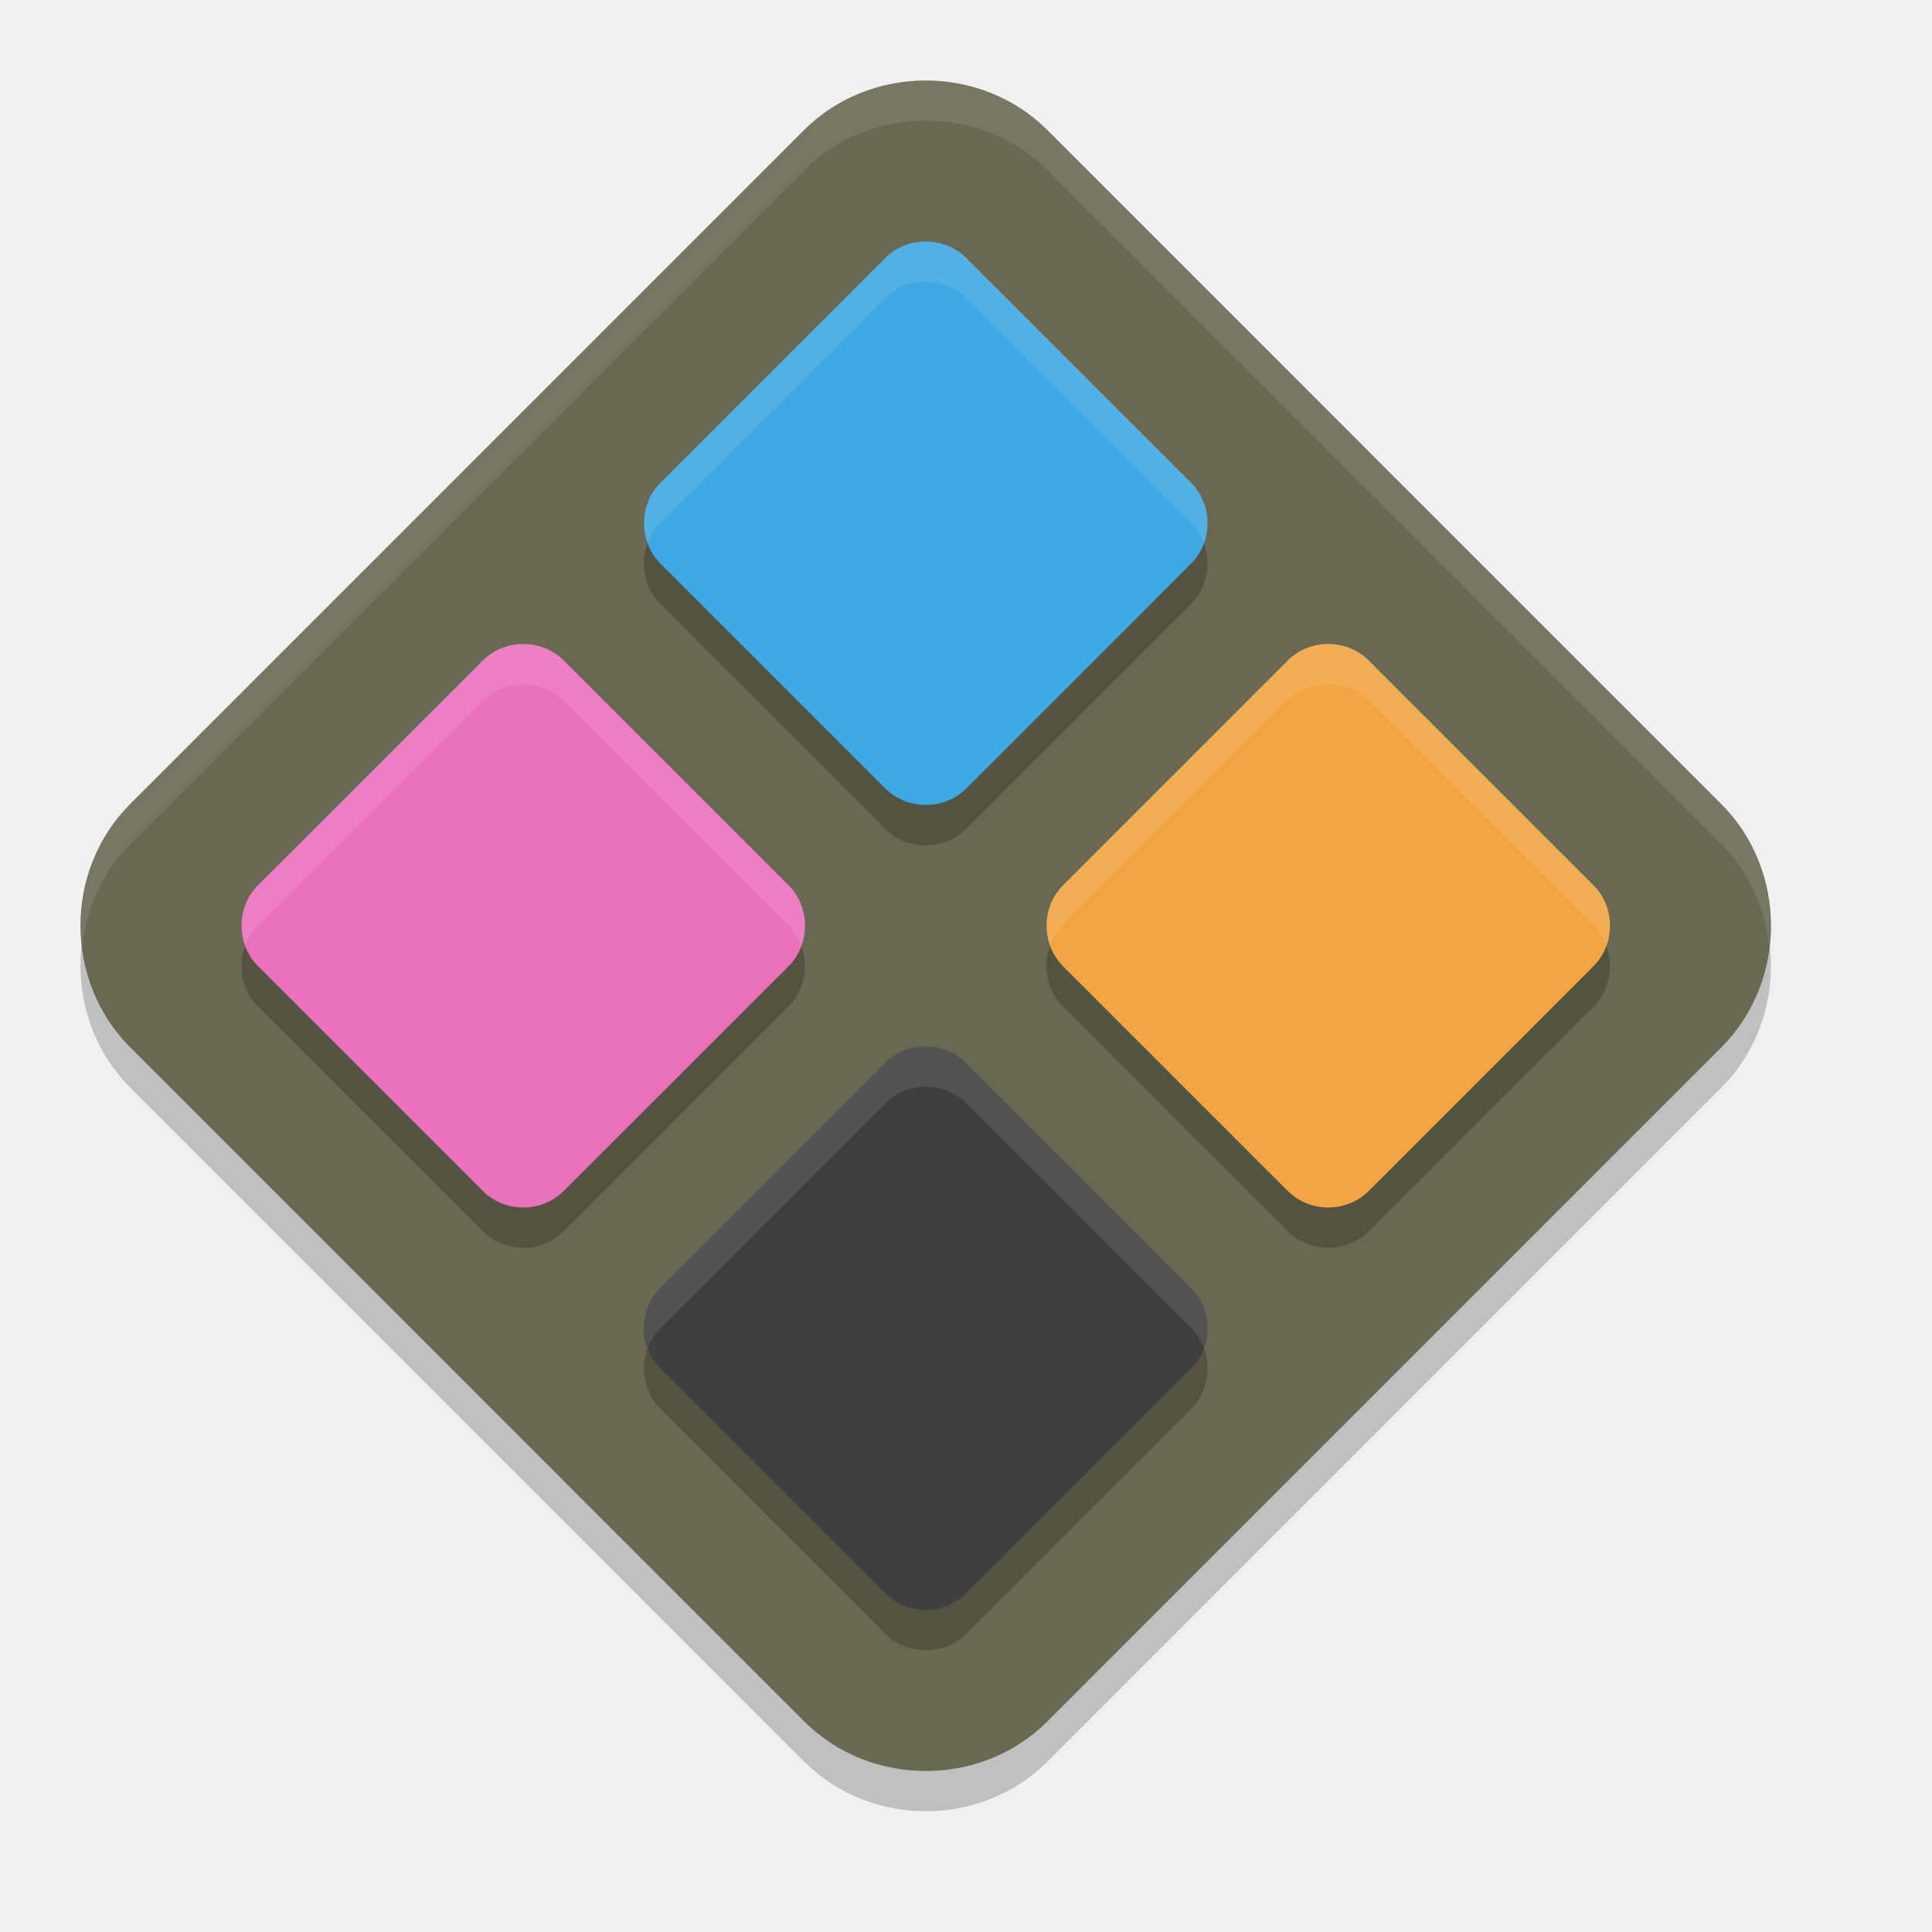
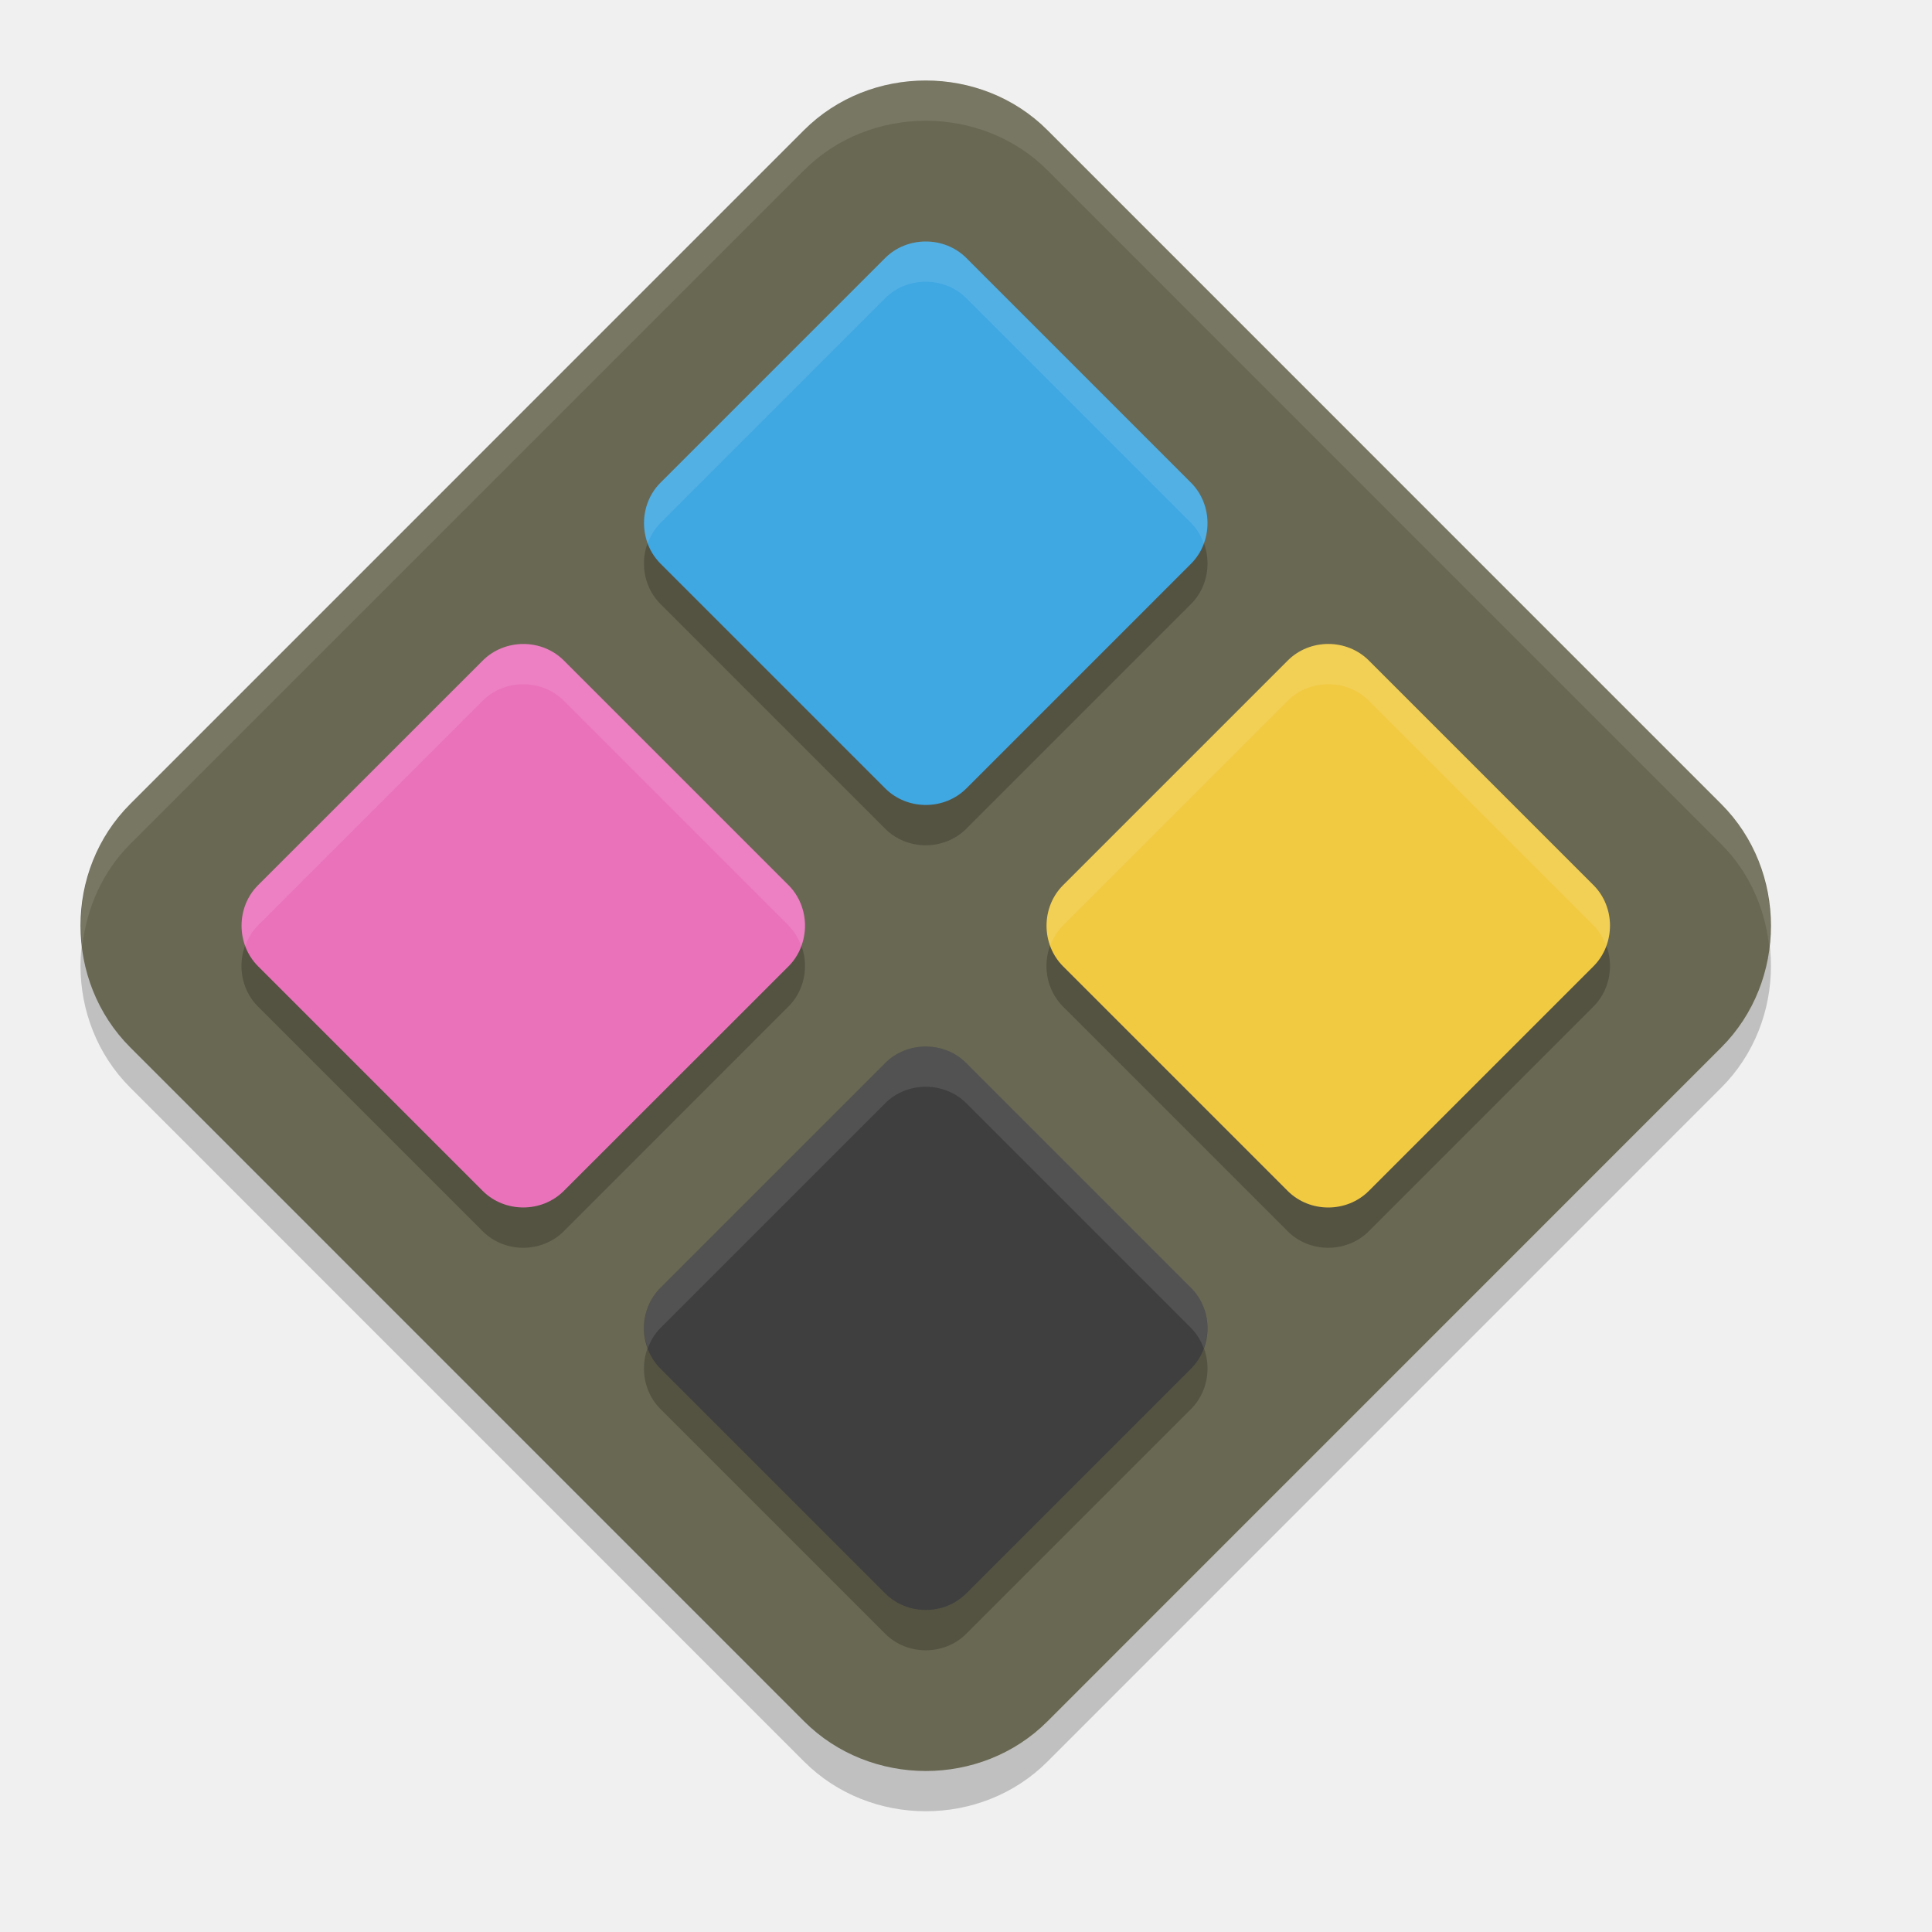
<svg xmlns="http://www.w3.org/2000/svg" width="24" height="24" version="1">
  <path style="opacity:0.2" d="m 11.5,1.5 c -0.55,0 -1.1,0.205 -1.512,0.616 L 1.616,10.489 c -0.822,0.822 -0.821,2.198 0.001,3.021 l 8.372,8.373 c 0.822,0.822 2.2,0.823 3.022,0.001 l 8.372,-8.373 c 0.822,-0.822 0.822,-2.2 0,-3.022 L 13.011,2.116 C 12.6,1.705 12.05,1.5 11.5,1.5 Z" />
  <path style="fill:#696853" d="m 11.5,1 c -0.55,0 -1.1,0.205 -1.512,0.616 L 1.616,9.989 c -0.822,0.822 -0.821,2.198 0.001,3.021 l 8.372,8.373 c 0.822,0.822 2.2,0.823 3.022,0.001 l 8.372,-8.373 c 0.822,-0.822 0.822,-2.2 0,-3.022 L 13.011,1.616 C 12.6,1.205 12.05,1 11.5,1 Z" />
  <path style="opacity:0.2" d="m 11.5,3.5 c -0.183,0 -0.367,0.068 -0.504,0.205 L 8.205,6.496 c -0.274,0.274 -0.274,0.734 0,1.008 l 2.791,2.791 c 0.274,0.274 0.734,0.274 1.008,0 l 2.791,-2.791 c 0.274,-0.274 0.274,-0.734 0,-1.008 L 12.004,3.705 C 11.867,3.568 11.683,3.5 11.5,3.5 Z m -5,5 C 6.317,8.5 6.133,8.568 5.996,8.705 L 3.205,11.496 c -0.274,0.274 -0.274,0.734 0,1.008 l 2.791,2.791 c 0.274,0.274 0.734,0.274 1.008,0 L 9.795,12.503 C 9.932,12.366 10,12.183 10,12 10,11.816 9.932,11.633 9.795,11.496 L 7.004,8.705 C 6.867,8.568 6.683,8.499 6.5,8.5 Z m 10,0 c -0.183,1.021e-4 -0.367,0.068 -0.504,0.205 l -2.791,2.791 c -0.274,0.274 -0.274,0.734 0,1.008 l 2.791,2.791 c 0.274,0.274 0.734,0.274 1.008,0 l 2.791,-2.791 C 19.932,12.366 20,12.183 20,12 20,11.816 19.932,11.633 19.795,11.496 L 17.004,8.705 C 16.867,8.568 16.683,8.499 16.5,8.5 Z m -5,5 c -0.183,0 -0.367,0.068 -0.504,0.205 l -2.791,2.791 c -0.274,0.274 -0.274,0.734 0,1.008 l 2.791,2.791 c 0.274,0.274 0.734,0.274 1.008,0 l 2.791,-2.791 c 0.274,-0.274 0.274,-0.734 0,-1.008 L 12.004,13.705 C 11.867,13.568 11.683,13.5 11.5,13.5 Z" />
  <path style="fill:#3fa7e2" d="m 11.5,3 c -0.183,0 -0.367,0.068 -0.504,0.205 L 8.205,5.996 C 7.931,6.27 7.932,6.729 8.206,7.003 l 2.791,2.791 c 0.274,0.274 0.733,0.274 1.007,4.28e-4 l 2.791,-2.791 c 0.274,-0.274 0.274,-0.733 0,-1.007 L 12.004,3.205 C 11.867,3.068 11.683,3 11.5,3 Z" />
  <path style="fill:#3f3f3f" d="m 11.5,13 c -0.183,0 -0.367,0.068 -0.504,0.205 l -2.791,2.791 c -0.274,0.274 -0.274,0.733 4.279e-4,1.007 l 2.791,2.791 c 0.274,0.274 0.733,0.274 1.007,4.28e-4 l 2.791,-2.791 c 0.274,-0.274 0.274,-0.733 0,-1.007 l -2.791,-2.791 C 11.867,13.068 11.683,13 11.5,13 Z" />
-   <path style="fill:#f1a442" d="m 20,11.5 c 0,-0.183 -0.068,-0.367 -0.205,-0.504 l -2.791,-2.791 c -0.274,-0.274 -0.733,-0.274 -1.007,4.278e-4 l -2.791,2.791 c -0.274,0.274 -0.274,0.733 -4.28e-4,1.007 l 2.791,2.791 c 0.274,0.274 0.733,0.274 1.007,0 l 2.791,-2.791 c 0.137,-0.137 0.205,-0.321 0.205,-0.504 z" />
+   <path style="fill:#f1ca42" d="m 20,11.5 c 0,-0.183 -0.068,-0.367 -0.205,-0.504 l -2.791,-2.791 c -0.274,-0.274 -0.733,-0.274 -1.007,4.278e-4 l -2.791,2.791 c -0.274,0.274 -0.274,0.733 -4.28e-4,1.007 l 2.791,2.791 c 0.274,0.274 0.733,0.274 1.007,0 l 2.791,-2.791 c 0.137,-0.137 0.205,-0.321 0.205,-0.504 z" />
  <path style="fill:#ea72bb" d="m 10,11.5 c 0,-0.183 -0.068,-0.367 -0.205,-0.504 L 7.004,8.205 C 6.73,7.931 6.271,7.932 5.997,8.206 L 3.206,10.996 c -0.274,0.274 -0.274,0.733 -4.278e-4,1.007 l 2.791,2.791 c 0.274,0.274 0.733,0.274 1.007,0 L 9.795,12.004 C 9.932,11.867 10,11.683 10,11.5 Z" />
  <path style="opacity:0.1;fill:#ffffff" d="m 11.5,3 c -0.183,0 -0.367,0.068 -0.504,0.205 L 8.205,5.996 C 8.004,6.197 7.954,6.496 8.047,6.75 8.081,6.657 8.132,6.57 8.205,6.496 L 10.996,3.705 C 11.133,3.568 11.317,3.5 11.5,3.5 c 0.183,0 0.367,0.068 0.504,0.205 l 2.791,2.791 c 0.073,0.073 0.124,0.161 0.158,0.254 0.093,-0.254 0.042,-0.553 -0.158,-0.754 L 12.004,3.205 C 11.867,3.068 11.683,3 11.5,3 Z m -5,5 C 6.317,8 6.133,8.068 5.996,8.205 L 3.205,10.996 C 3.004,11.197 2.954,11.496 3.047,11.75 c 0.034,-0.093 0.085,-0.18 0.158,-0.254 L 5.996,8.705 C 6.133,8.568 6.317,8.5 6.5,8.5 6.683,8.5 6.867,8.568 7.004,8.705 L 9.795,11.496 C 9.868,11.57 9.919,11.657 9.953,11.75 9.982,11.67 10,11.585 10,11.5 10,11.317 9.932,11.133 9.795,10.996 L 7.004,8.205 C 6.867,8.068 6.683,8 6.5,8 Z m 10,0 c -0.183,1.021e-4 -0.367,0.068 -0.504,0.205 l -2.791,2.791 c -0.201,0.201 -0.251,0.5 -0.158,0.754 0.034,-0.093 0.085,-0.18 0.158,-0.254 L 15.996,8.705 C 16.133,8.568 16.317,8.5 16.5,8.5 c 0.183,-1.021e-4 0.367,0.068 0.504,0.205 l 2.791,2.791 c 0.073,0.073 0.124,0.161 0.158,0.254 C 19.982,11.67 20,11.585 20,11.5 20,11.317 19.932,11.133 19.795,10.996 L 17.004,8.205 C 16.867,8.068 16.683,8 16.5,8 Z M 11.5,13 c -0.183,0 -0.367,0.068 -0.504,0.205 L 8.205,15.996 C 8.004,16.197 7.954,16.496 8.047,16.75 c 0.034,-0.093 0.085,-0.18 0.158,-0.254 L 10.996,13.705 C 11.133,13.568 11.317,13.5 11.5,13.5 c 0.183,0 0.367,0.068 0.504,0.205 l 2.791,2.791 c 0.073,0.073 0.124,0.161 0.158,0.254 0.093,-0.254 0.042,-0.553 -0.158,-0.754 L 12.004,13.205 C 11.867,13.068 11.683,13 11.5,13 Z" />
  <path style="opacity:0.1;fill:#ffffff" d="m 11.5,1 c -0.55,0 -1.101,0.204 -1.512,0.615 L 1.615,9.988 C 1.141,10.462 0.951,11.12 1.023,11.75 1.076,11.287 1.267,10.837 1.615,10.488 L 9.988,2.115 C 10.399,1.704 10.95,1.5 11.5,1.5 c 0.55,0 1.101,0.204 1.512,0.615 l 8.371,8.373 c 0.349,0.349 0.541,0.798 0.594,1.262 0.072,-0.63 -0.12,-1.288 -0.594,-1.762 L 13.012,1.615 C 12.601,1.204 12.05,1 11.5,1 Z" />
</svg>
